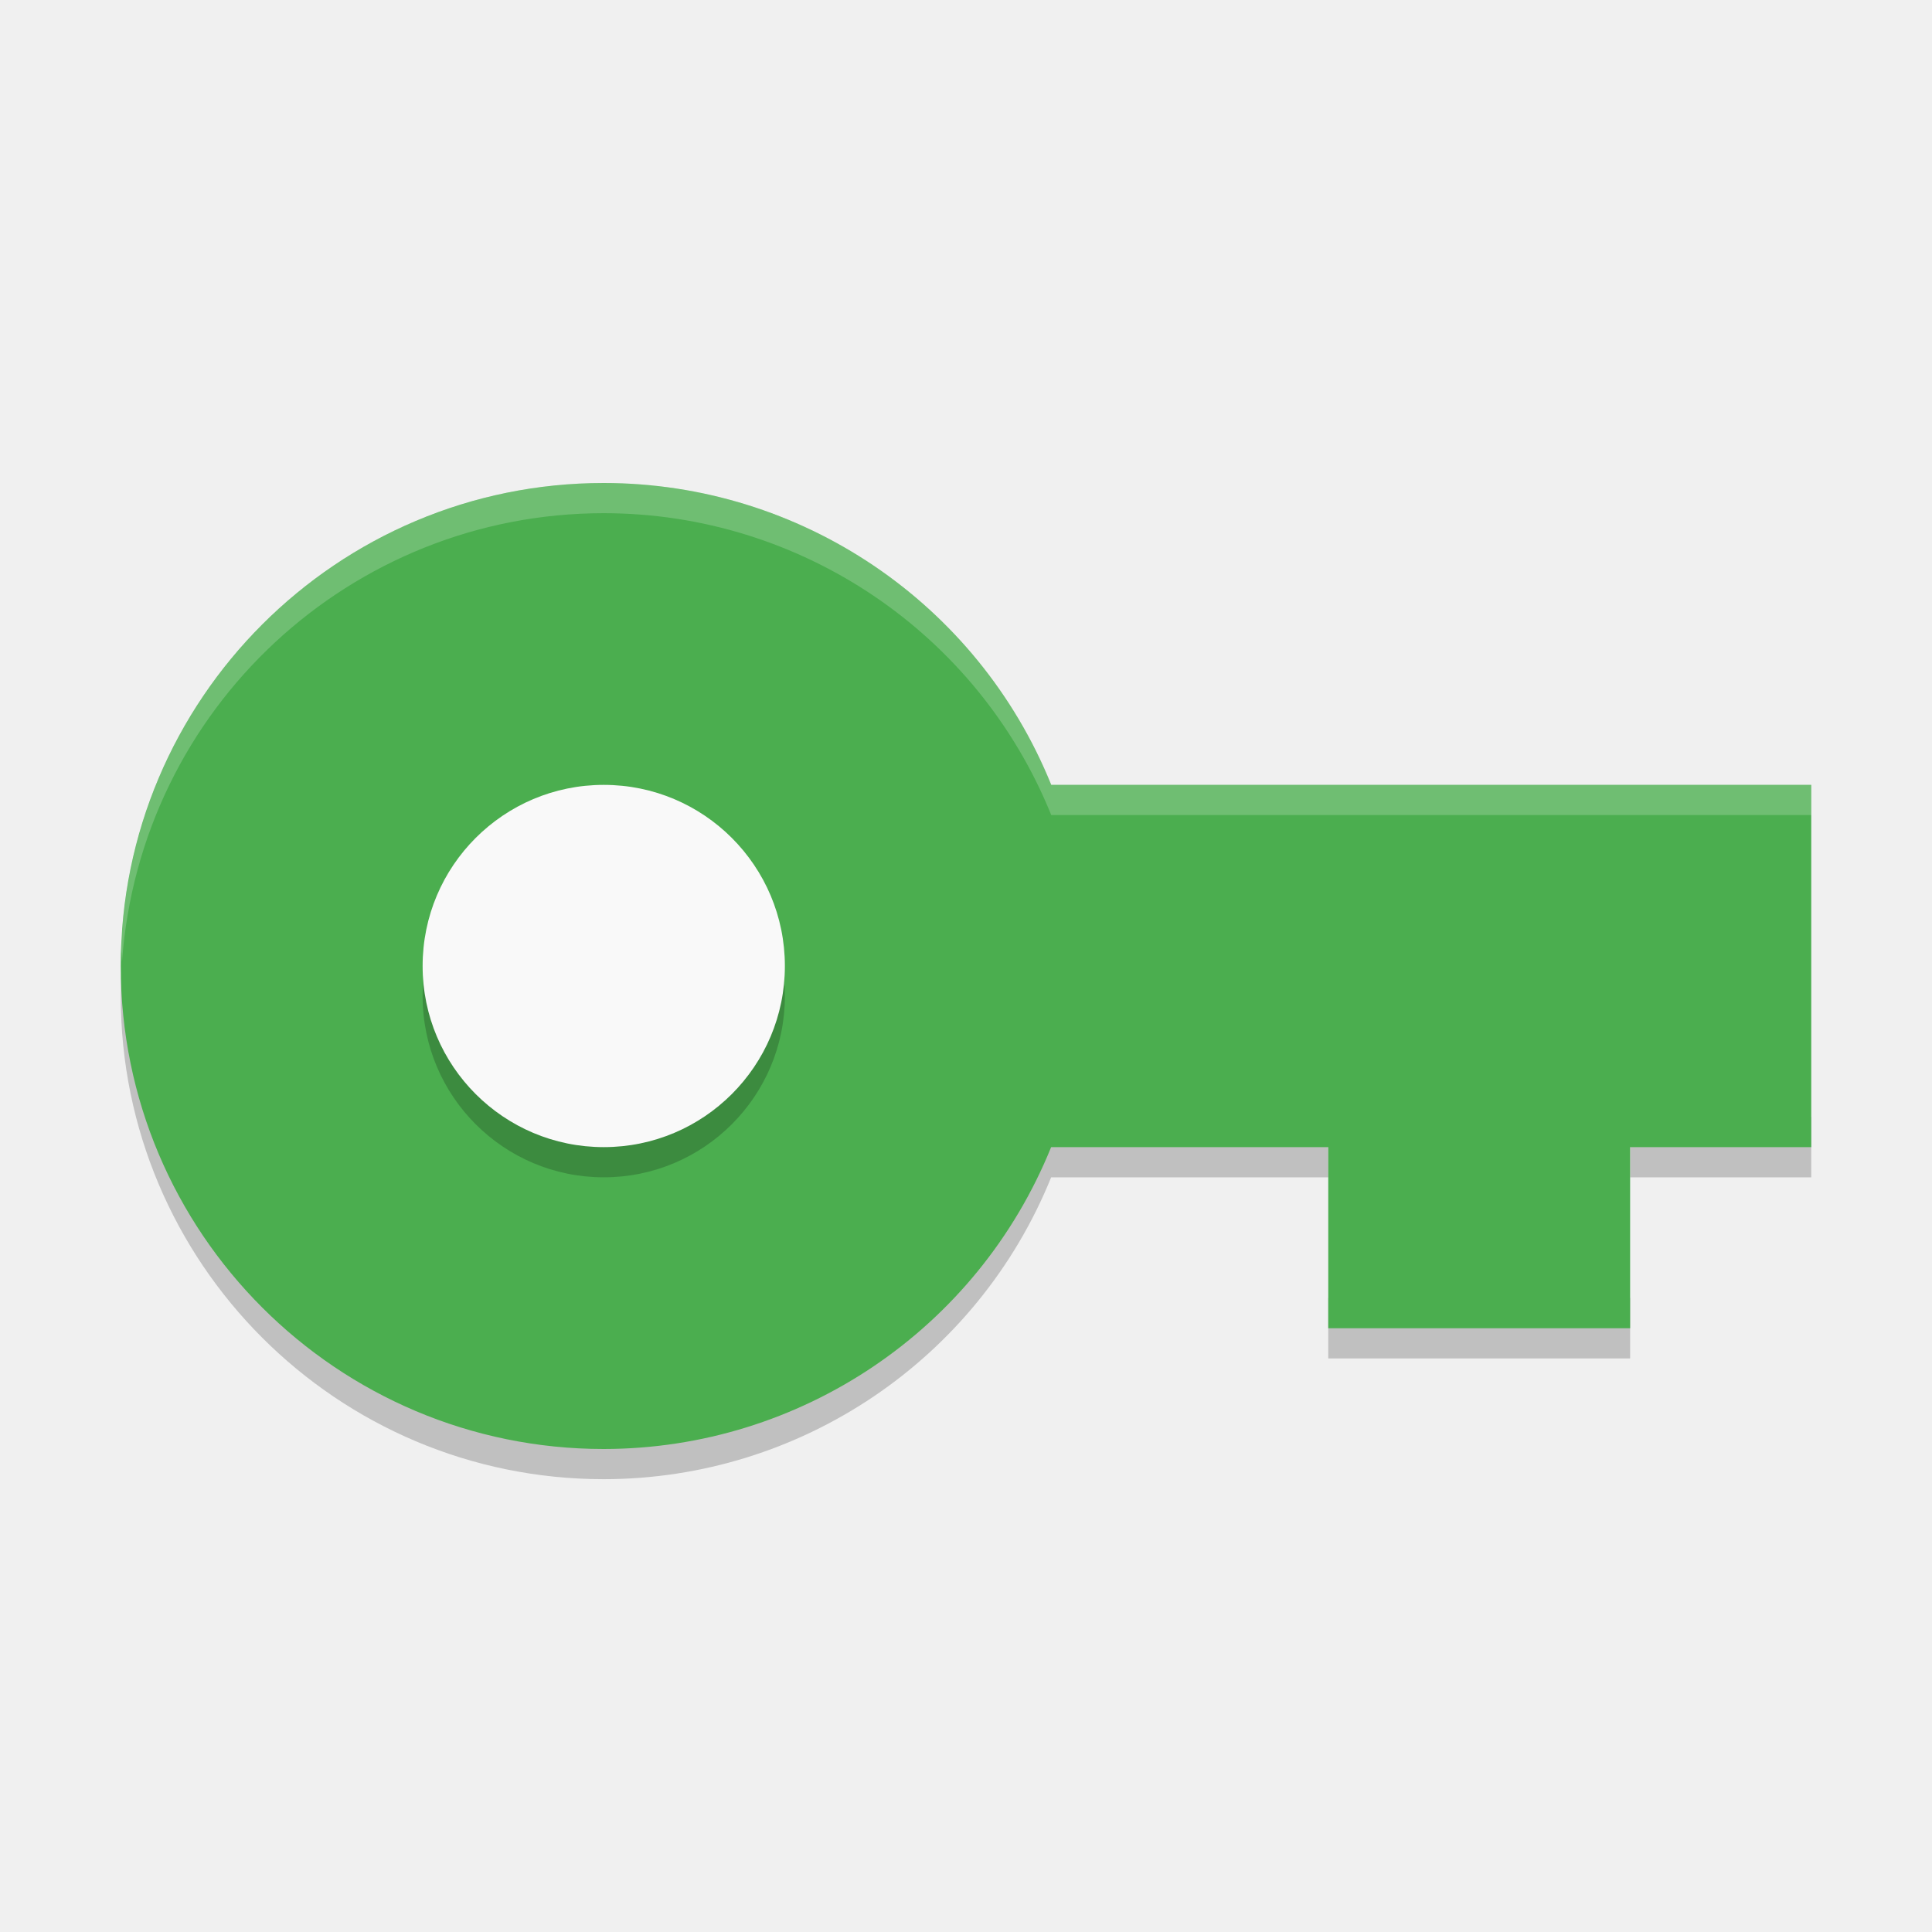
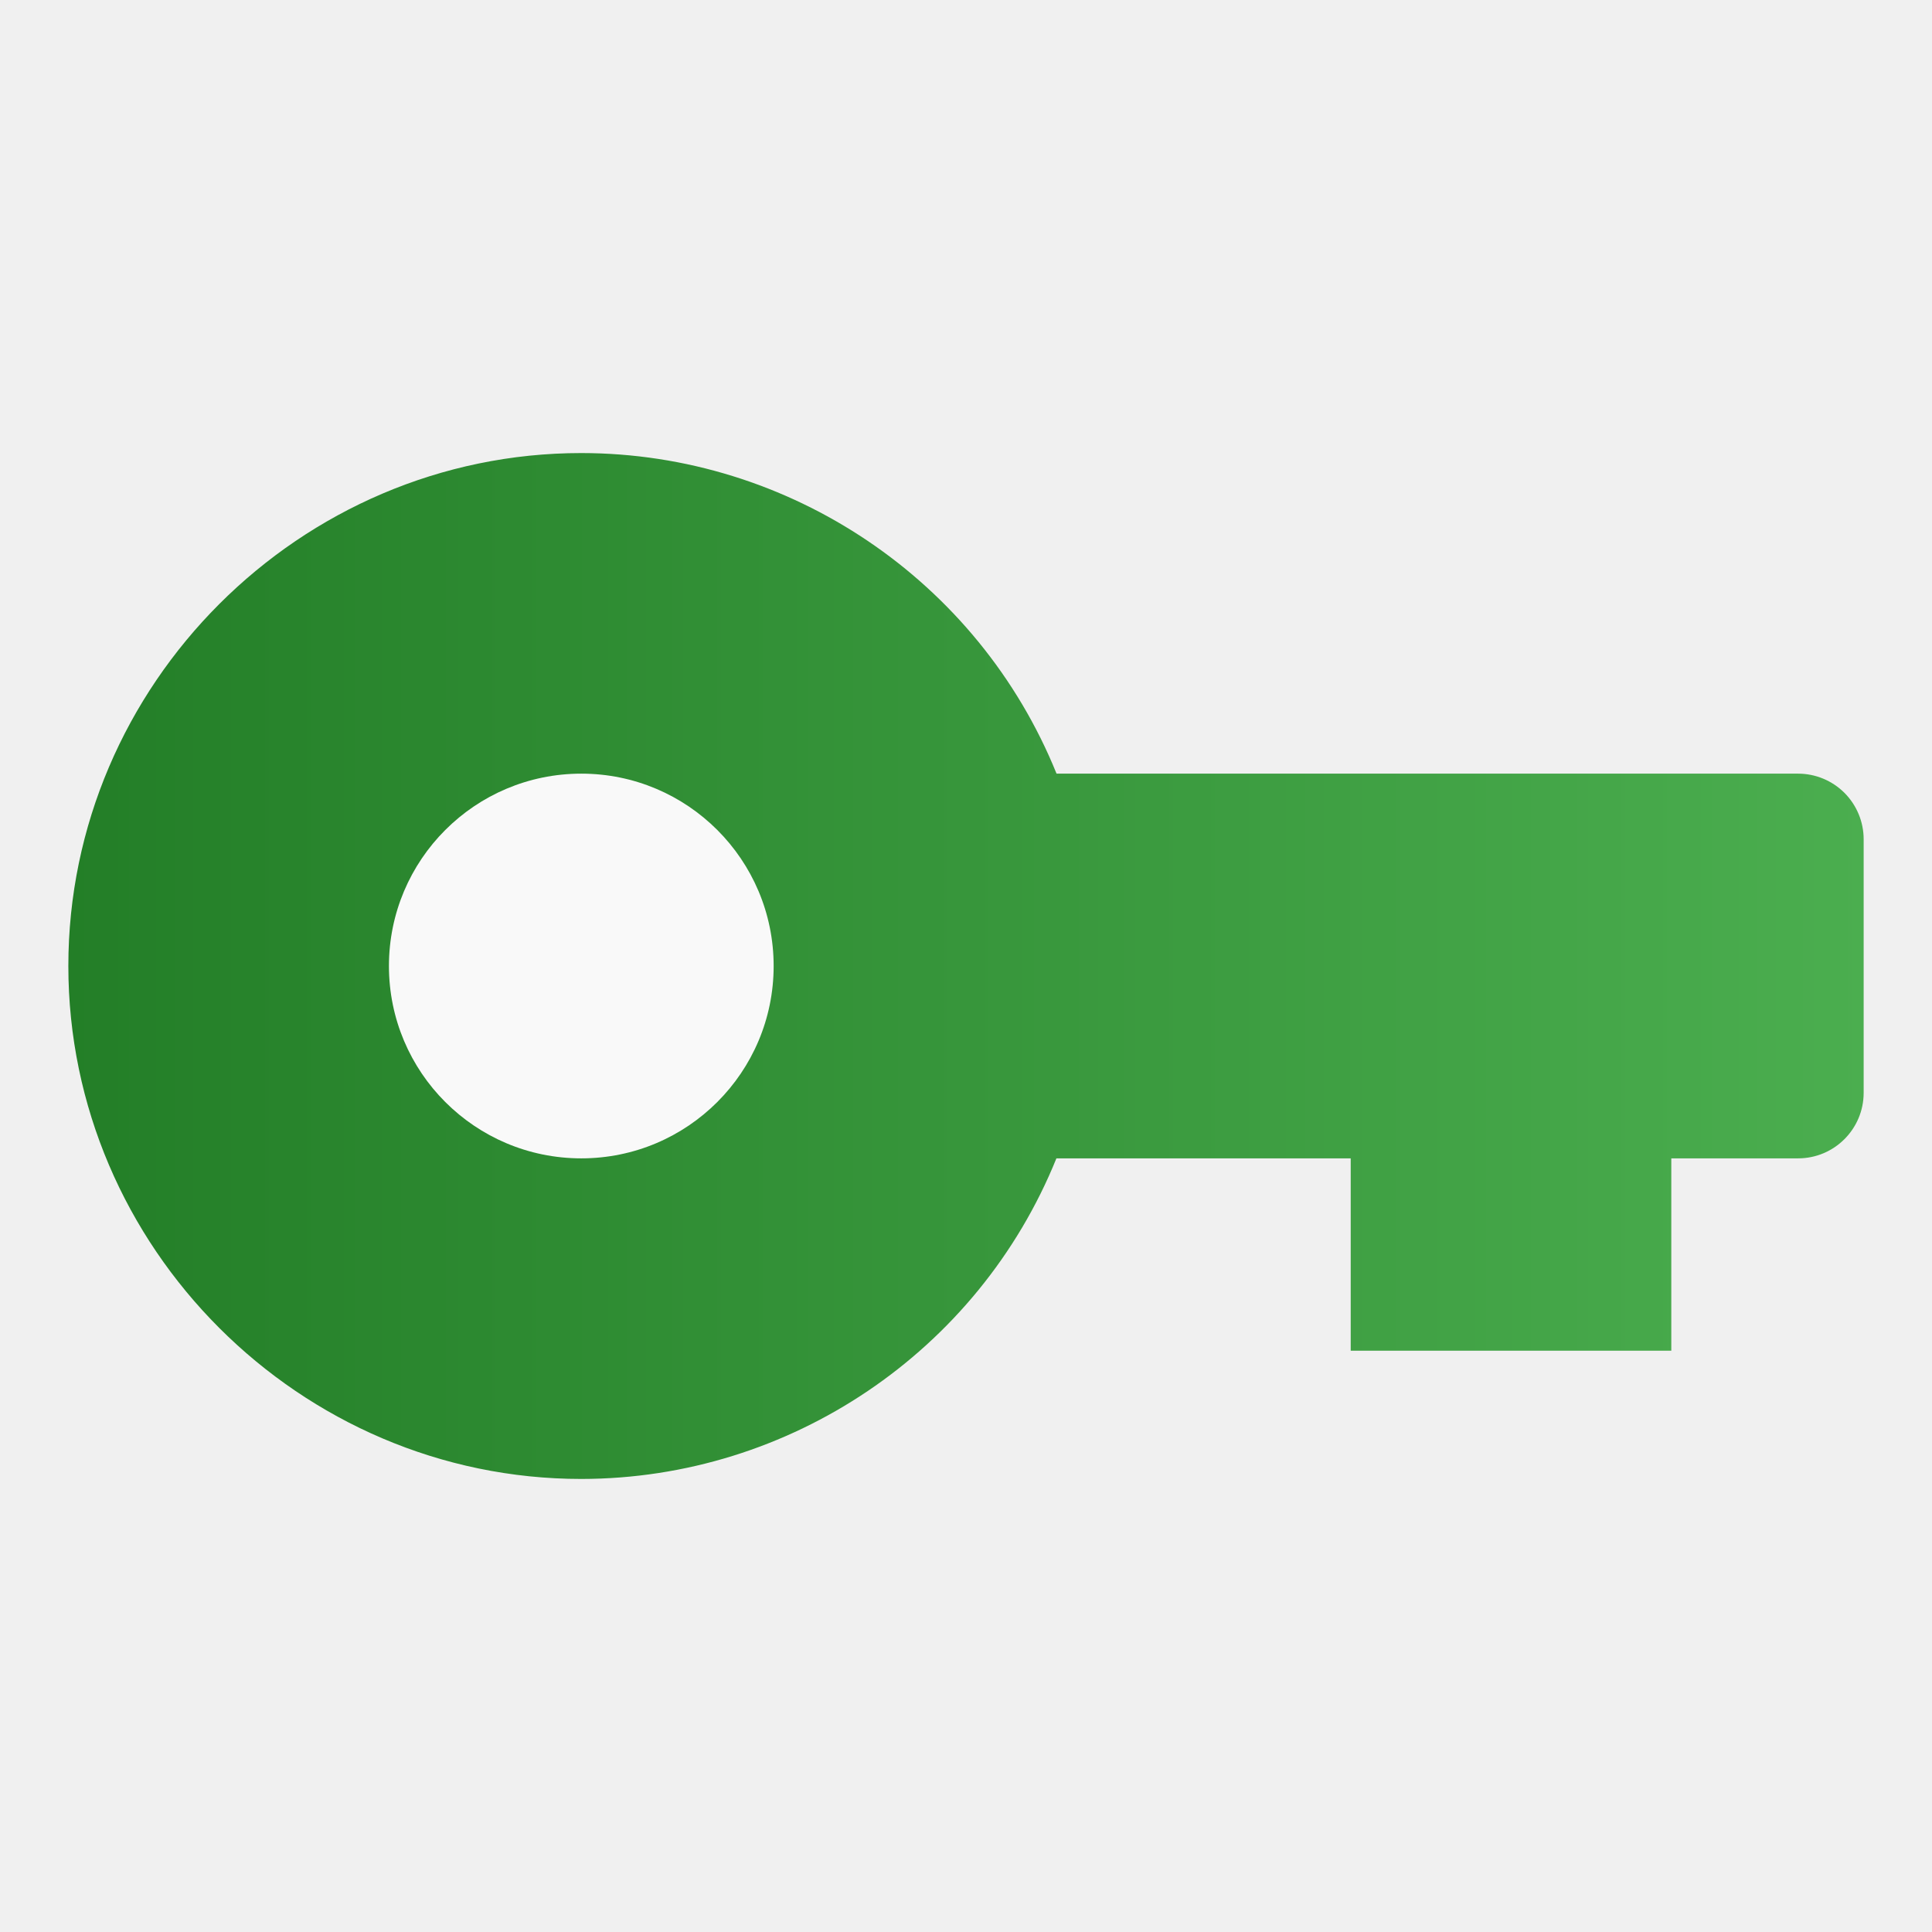
- <svg xmlns="http://www.w3.org/2000/svg" width="64" height="64" version="1.1">
-   <path style="opacity:0.2" d="M 4.043,31.848 A 16,16 0 0 0 4,33 16,16 0 0 0 20,49 16,16 0 0 0 34.821,39 l 9.18,0 0,-2 -9.18,0 A 16,16 0 0 1 20.001,47 16,16 0 0 1 4.044,31.848 Z m 49.957,5.152 0,2 6,0 0,-2 -6,0 z m -10,6 0,2 10,0 0,-2 -10,0 z" />
-   <path style="fill:#4bae4f" d="M 20,16 A 16,16 0 0 0 4,32 16,16 0 0 0 20,48 16,16 0 0 0 34.82,38 l 9.18,0 0,6 10,0 0,-6 6,0 0,-12 -25.176,0 A 16,16 0 0 0 20,16 Z" />
-   <circle style="opacity:0.2" cx="20" cy="33" r="6" />
-   <circle style="fill:#f9f9f9" cx="20" cy="32" r="6" />
-   <path style="opacity:0.2;fill:#ffffff" d="M 20 16 A 16 16 0 0 0 4.043 30.848 A 16 16 0 0 1 4.021 30.418 A 16 16 0 0 0 4 31 A 16 16 0 0 0 4.043 31.848 A 16 16 0 0 1 20 17 A 16 16 0 0 1 34.824 27 L 60 27 L 60 26 L 34.824 26 A 16 16 0 0 0 20 16 z" />
+ <svg xmlns="http://www.w3.org/2000/svg" style="clip-rule:evenodd;fill-rule:evenodd;stroke-linejoin:round;stroke-miterlimit:2" version="1.1" viewBox="0 0 64 64">
+   <g transform="matrix(1.062,0,0,1.062,-1.98389,-1.9839)">
+     <path d="m20 16c-8.777 0-16 7.223-16 16s7.223 16 16 16c6.502-5e-3 12.382-3.973 14.82-10h9.18v6h10v-6h3.954c1.13 0 2.046-0.916 2.046-2.046v-7.908c0-0.542-0.216-1.063-0.599-1.447-0.384-0.383-0.904-0.599-1.447-0.599h-23.13c-2.439-6.028-8.321-9.996-14.824-10z" style="fill-rule:nonzero;fill:url(#_Linear1)" />
+   </g>
+   <g transform="matrix(1.062,0,0,1.062,-1.98389,-1.9839)">
+     <circle cx="20" cy="32" r="6" style="fill:rgb(249,249,249)" />
+   </g>
+   <defs>
+     <linearGradient id="_Linear1" x2="1" gradientTransform="matrix(56,0,0,31.9998,4,32.0001)" gradientUnits="userSpaceOnUse">
+       <stop style="stop-color:rgb(35,126,39)" offset="0" />
+       <stop style="stop-color:rgb(75,174,79)" offset="1" />
+     </linearGradient>
+   </defs>
</svg>
